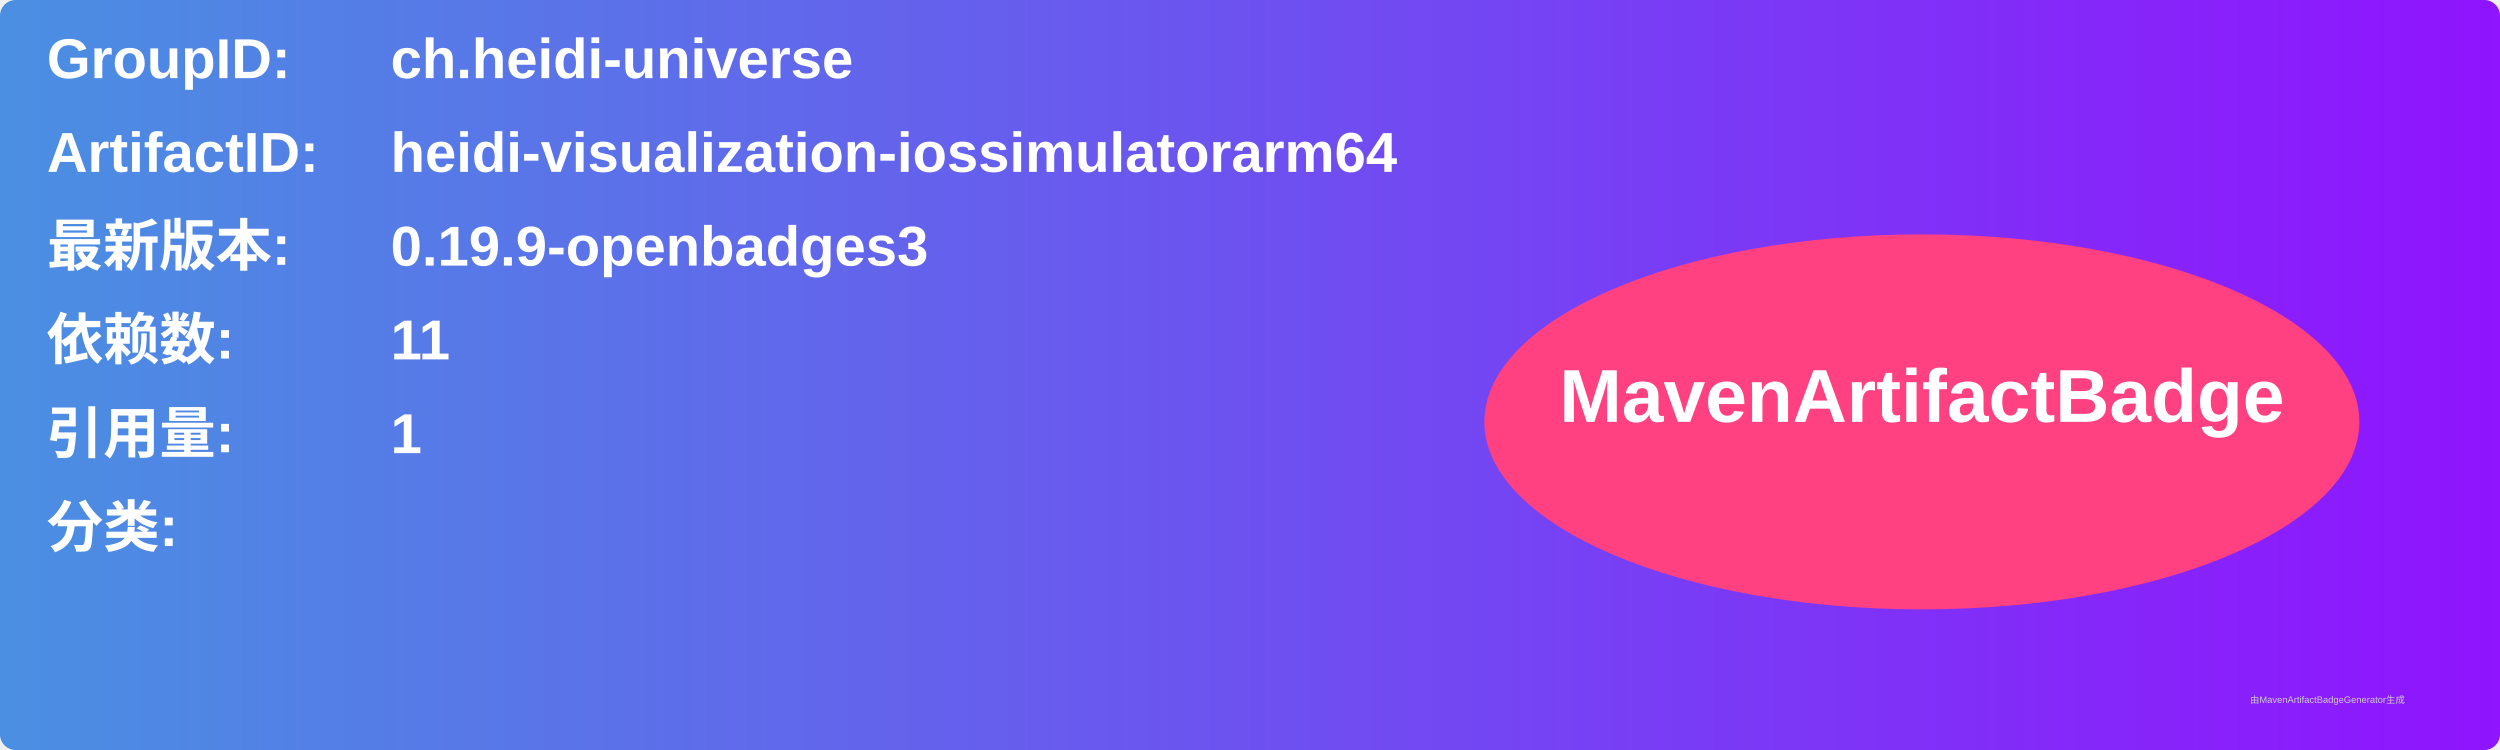
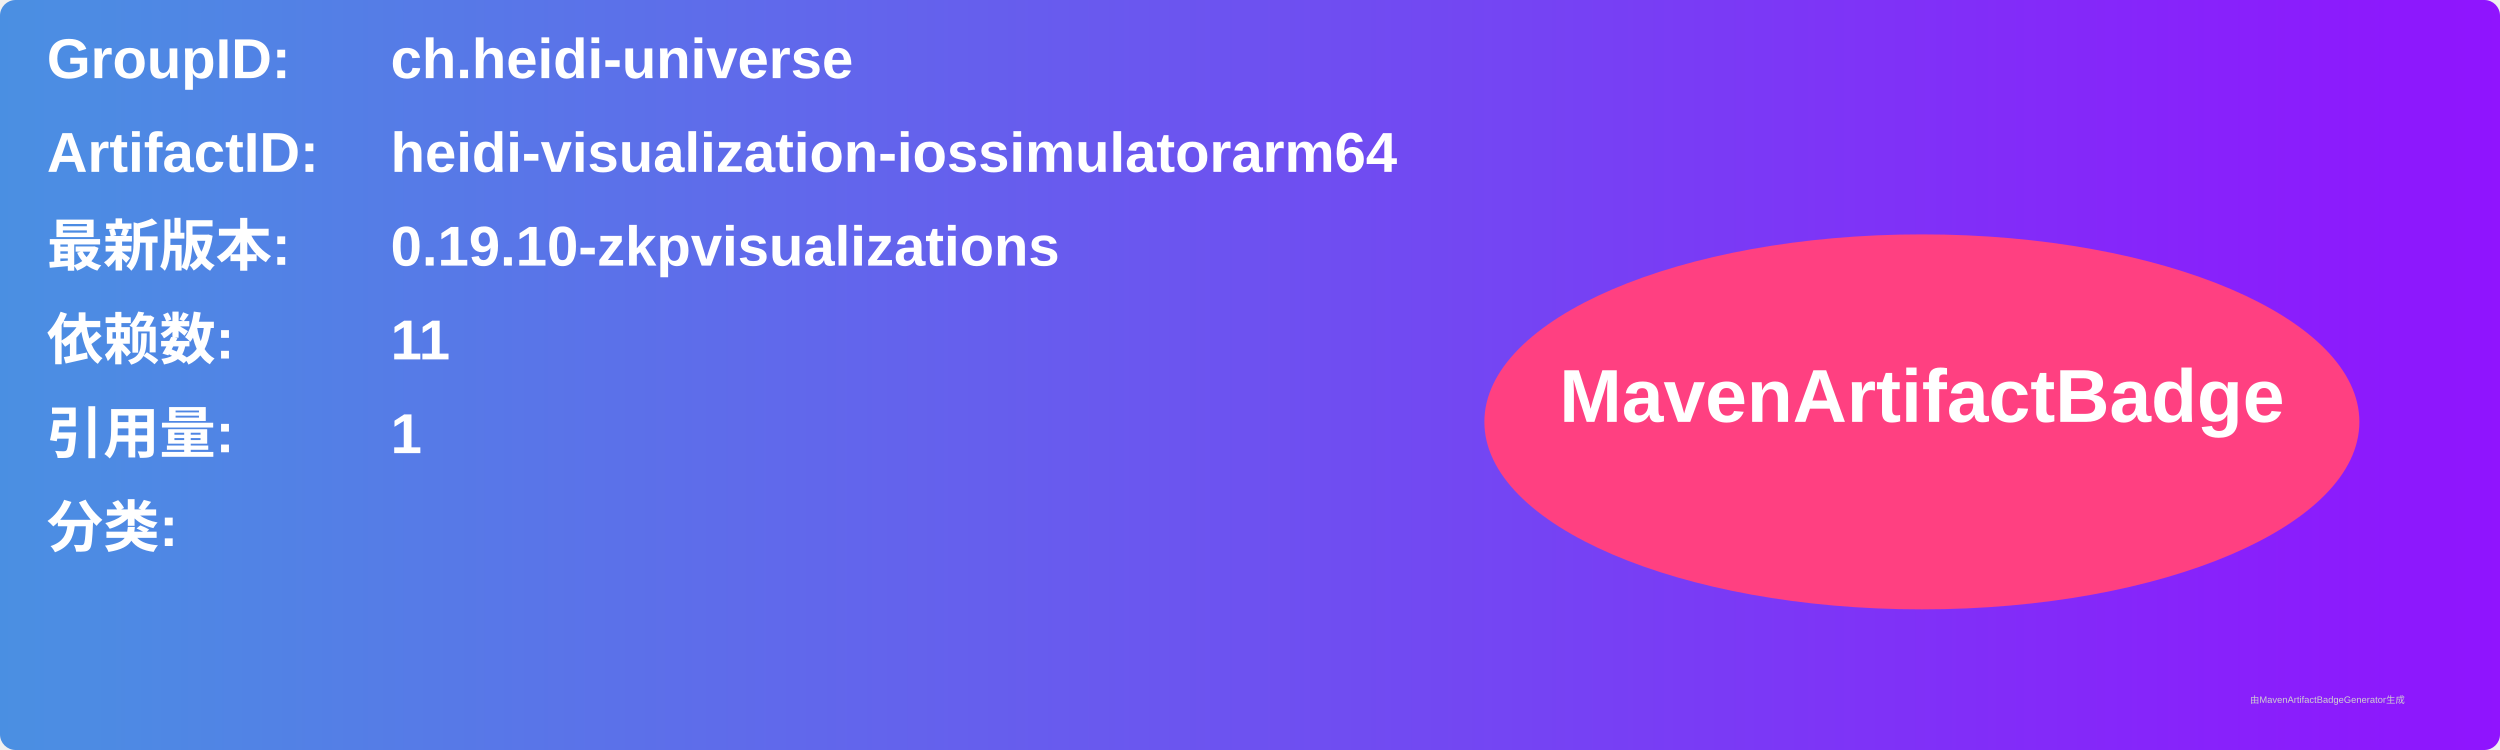
<svg xmlns="http://www.w3.org/2000/svg" width="800" height="240" viewBox="0 0 800 240">
  <linearGradient id="grad" x1="0%" y1="0%" x2="100%" y2="0%">
    <stop offset="0%" stop-color="#4a90e2" />
    <stop offset="100%" stop-color="#9013fe" />
  </linearGradient>
  <rect width="100%" height="100%" rx="5" ry="5" fill="url(#grad)" />
  <g transform="translate(15, 15)">
    <text x="0" y="10" font-family="Arial" font-size="18" fill="white" font-weight="bold" width="260">GroupID:</text>
    <text x="110" y="10" font-family="Arial" font-size="18" fill="white" font-weight="bold" width="460">ch.heidi-universe</text>
    <text x="0" y="40" font-family="Arial" font-size="18" fill="white" font-weight="bold" width="260">ArtifactID:</text>
    <text x="110" y="40" font-family="Arial" font-size="18" fill="white" font-weight="bold" width="460">heidi-visualization-iossimulatorarm64</text>
    <text x="0" y="70" font-family="Arial" font-size="18" fill="white" font-weight="bold">最新版本:</text>
    <text x="110" y="70" font-family="Arial" font-size="18" fill="white" font-weight="bold">
-       <tspan font-weight="bold">0.19.9-openbadges3</tspan>
+       <tspan font-weight="bold">0.19.10-zkpvisualizations</tspan>
    </text>
    <text x="0" y="100" font-family="Arial" font-size="18" fill="white" font-weight="bold">依赖数: </text>
    <text x="110" y="100" font-family="Arial" font-size="18" fill="white">
      <tspan font-weight="bold">11</tspan>
    </text>
    <text x="0" y="130" font-family="Arial" font-size="18" fill="white" font-weight="bold">引用量: </text>
    <text x="110" y="130" font-family="Arial" font-size="18" fill="white">
      <tspan font-weight="bold">1</tspan>
    </text>
    <text x="0" y="160" font-family="Arial" font-size="18" fill="white" font-weight="bold">分类:</text>
    <text x="10" y="190" font-family="Arial" font-size="10" fill="white">
      <tspan font-weight="bold" />
    </text>
    <ellipse cx="600" cy="120" rx="140" ry="60" fill="#ff4081" />
    <text x="600" y="120" text-anchor="middle" font-family="Arial" font-size="24" fill="white" font-weight="bold">MavenArtifactBadge</text>
  </g>
  <text x="720" y="225" font-family="Arial" font-size="3" fill="#d0d0d0">由MavenArtifactBadgeGenerator生成</text>
</svg>
